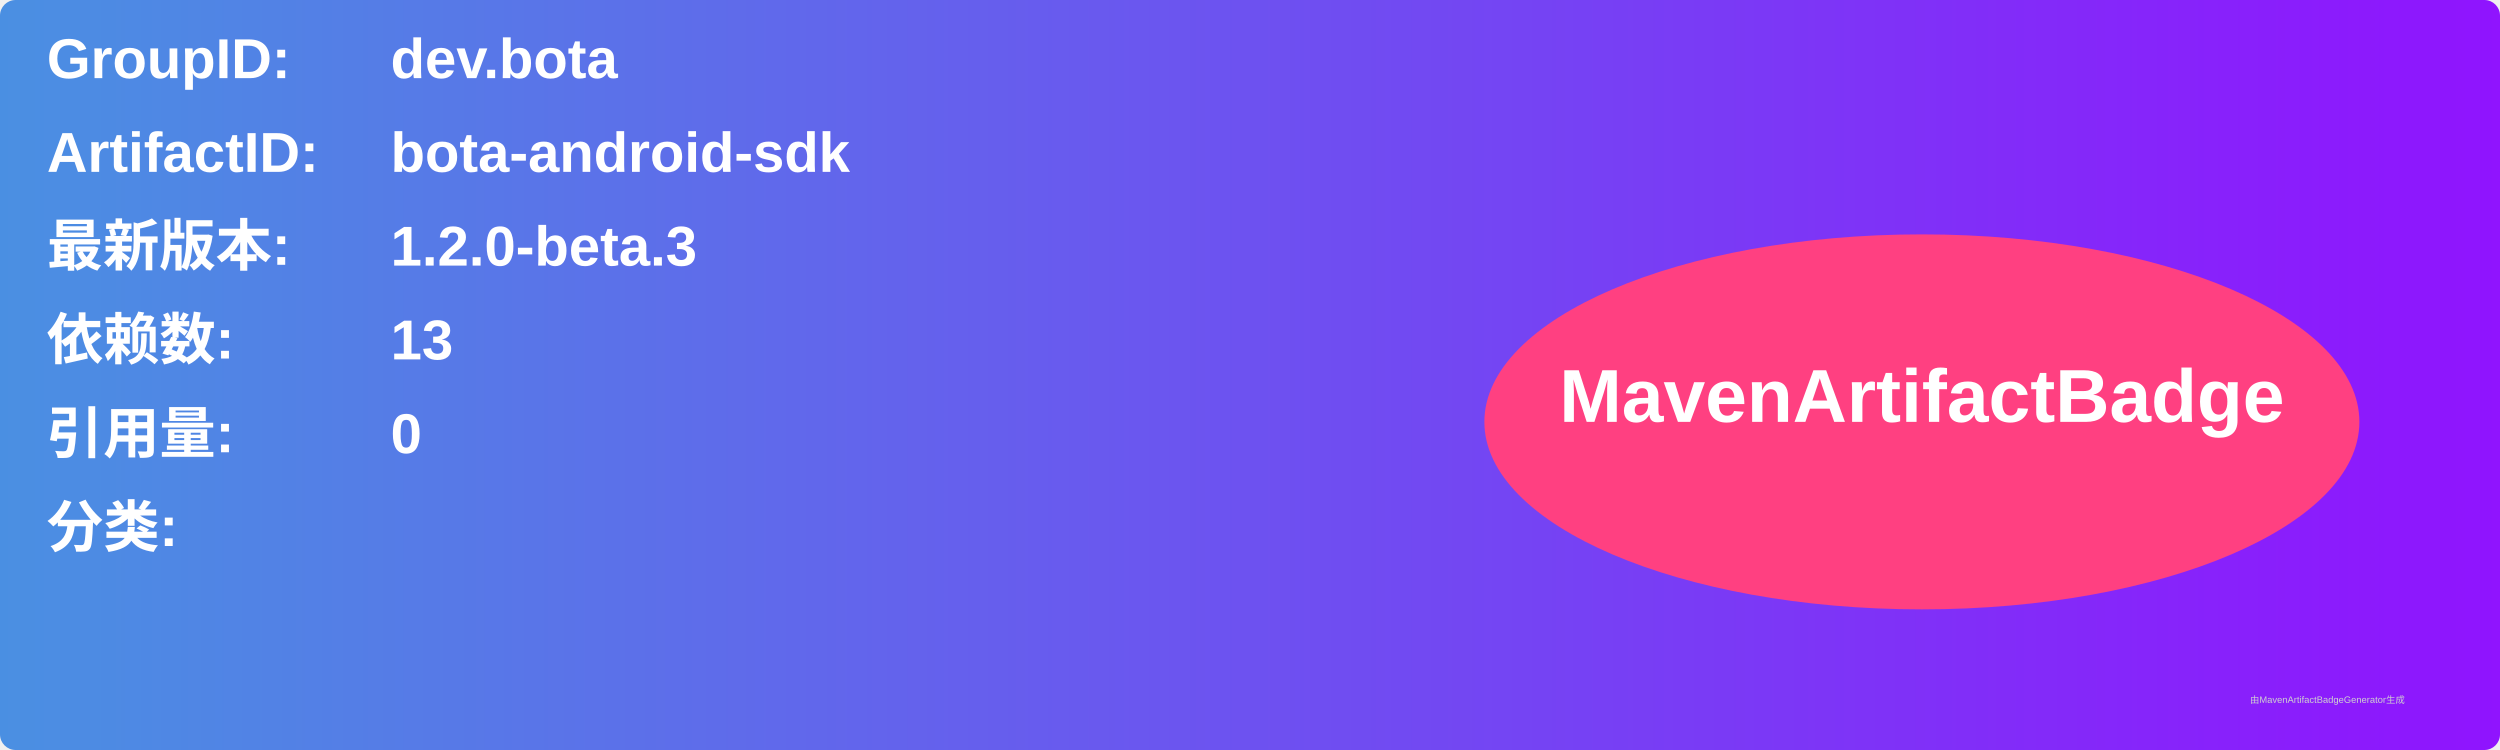
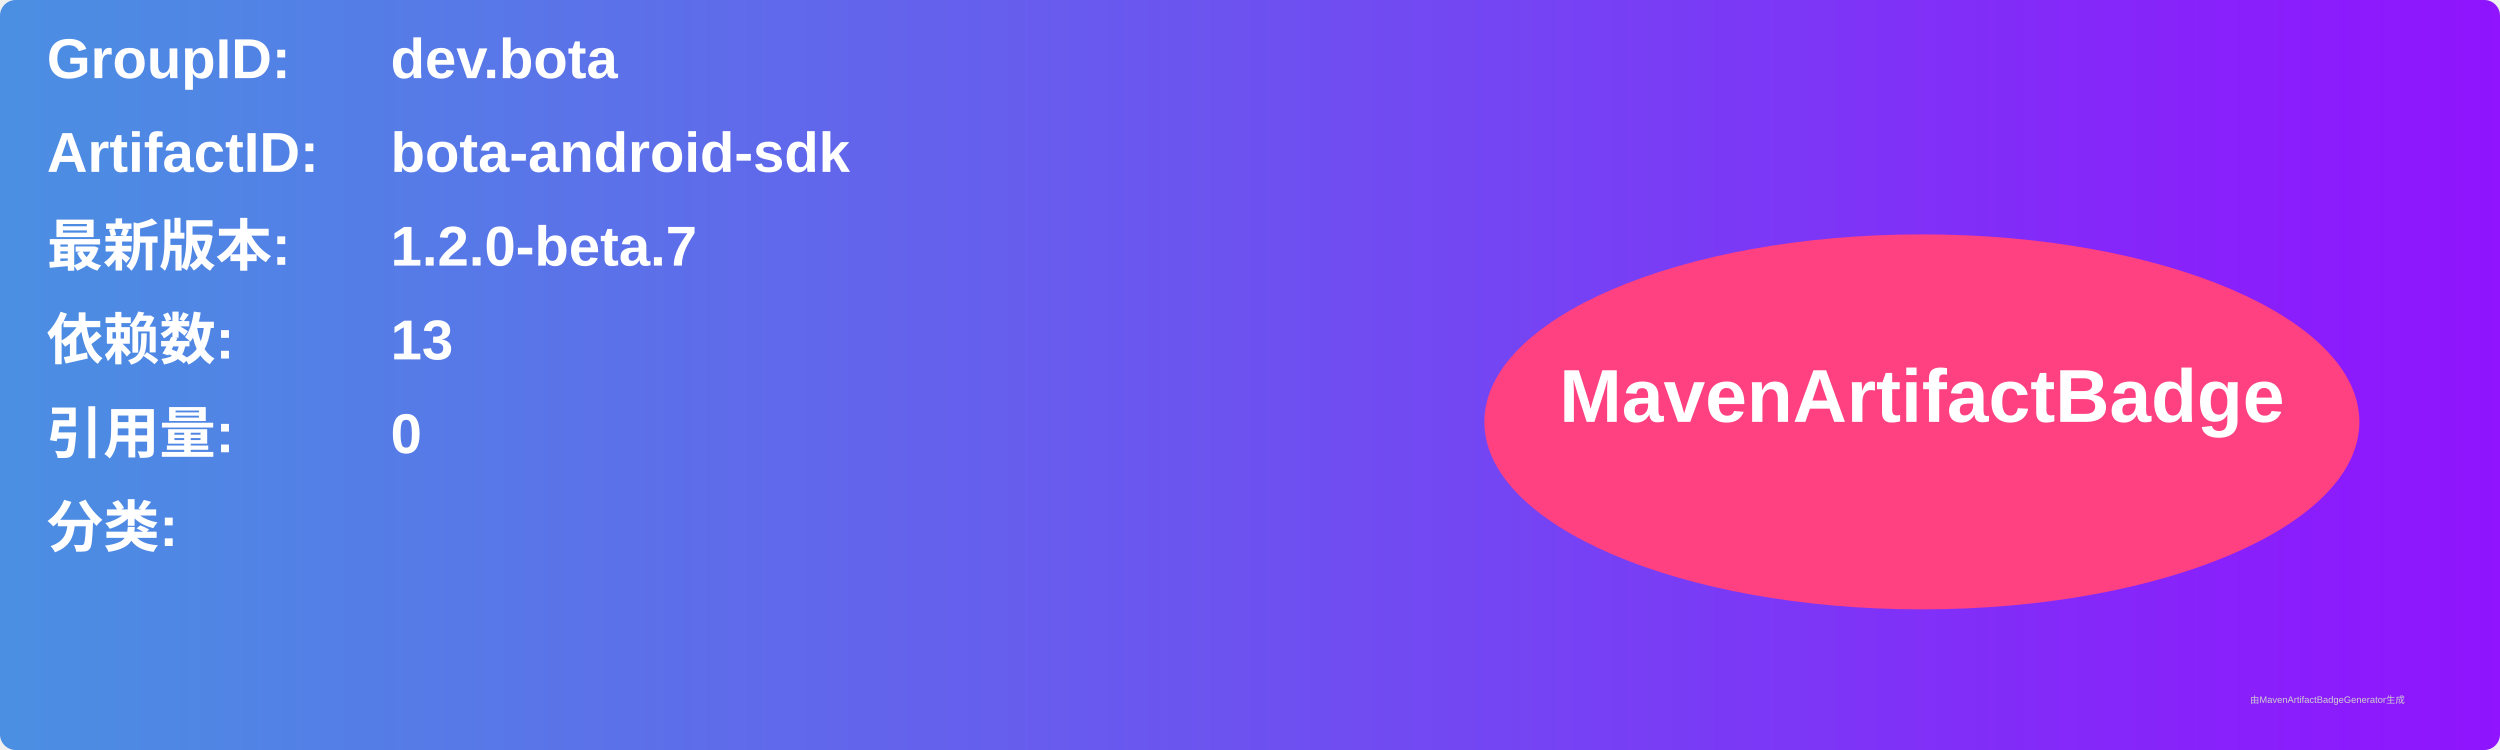
<svg xmlns="http://www.w3.org/2000/svg" width="800" height="240" viewBox="0 0 800 240">
  <linearGradient id="grad" x1="0%" y1="0%" x2="100%" y2="0%">
    <stop offset="0%" stop-color="#4a90e2" />
    <stop offset="100%" stop-color="#9013fe" />
  </linearGradient>
  <rect width="100%" height="100%" rx="5" ry="5" fill="url(#grad)" />
  <g transform="translate(15, 15)">
    <text x="0" y="10" font-family="Arial" font-size="18" fill="white" font-weight="bold" width="260">GroupID:</text>
    <text x="110" y="10" font-family="Arial" font-size="18" fill="white" font-weight="bold" width="460">dev.bota</text>
    <text x="0" y="40" font-family="Arial" font-size="18" fill="white" font-weight="bold" width="260">ArtifactID:</text>
    <text x="110" y="40" font-family="Arial" font-size="18" fill="white" font-weight="bold" width="460">bota-android-sdk</text>
    <text x="0" y="70" font-family="Arial" font-size="18" fill="white" font-weight="bold">最新版本:</text>
    <text x="110" y="70" font-family="Arial" font-size="18" fill="white" font-weight="bold">
-       <tspan font-weight="bold">1.2.0-beta.3</tspan>
+       <tspan font-weight="bold">1.2.0-beta.7</tspan>
    </text>
    <text x="0" y="100" font-family="Arial" font-size="18" fill="white" font-weight="bold">依赖数: </text>
    <text x="110" y="100" font-family="Arial" font-size="18" fill="white">
      <tspan font-weight="bold">13</tspan>
    </text>
    <text x="0" y="130" font-family="Arial" font-size="18" fill="white" font-weight="bold">引用量: </text>
    <text x="110" y="130" font-family="Arial" font-size="18" fill="white">
      <tspan font-weight="bold">0</tspan>
    </text>
    <text x="0" y="160" font-family="Arial" font-size="18" fill="white" font-weight="bold">分类:</text>
    <text x="10" y="190" font-family="Arial" font-size="10" fill="white">
      <tspan font-weight="bold" />
    </text>
    <ellipse cx="600" cy="120" rx="140" ry="60" fill="#ff4081" />
    <text x="600" y="120" text-anchor="middle" font-family="Arial" font-size="24" fill="white" font-weight="bold">MavenArtifactBadge</text>
  </g>
  <text x="720" y="225" font-family="Arial" font-size="3" fill="#d0d0d0">由MavenArtifactBadgeGenerator生成</text>
</svg>
